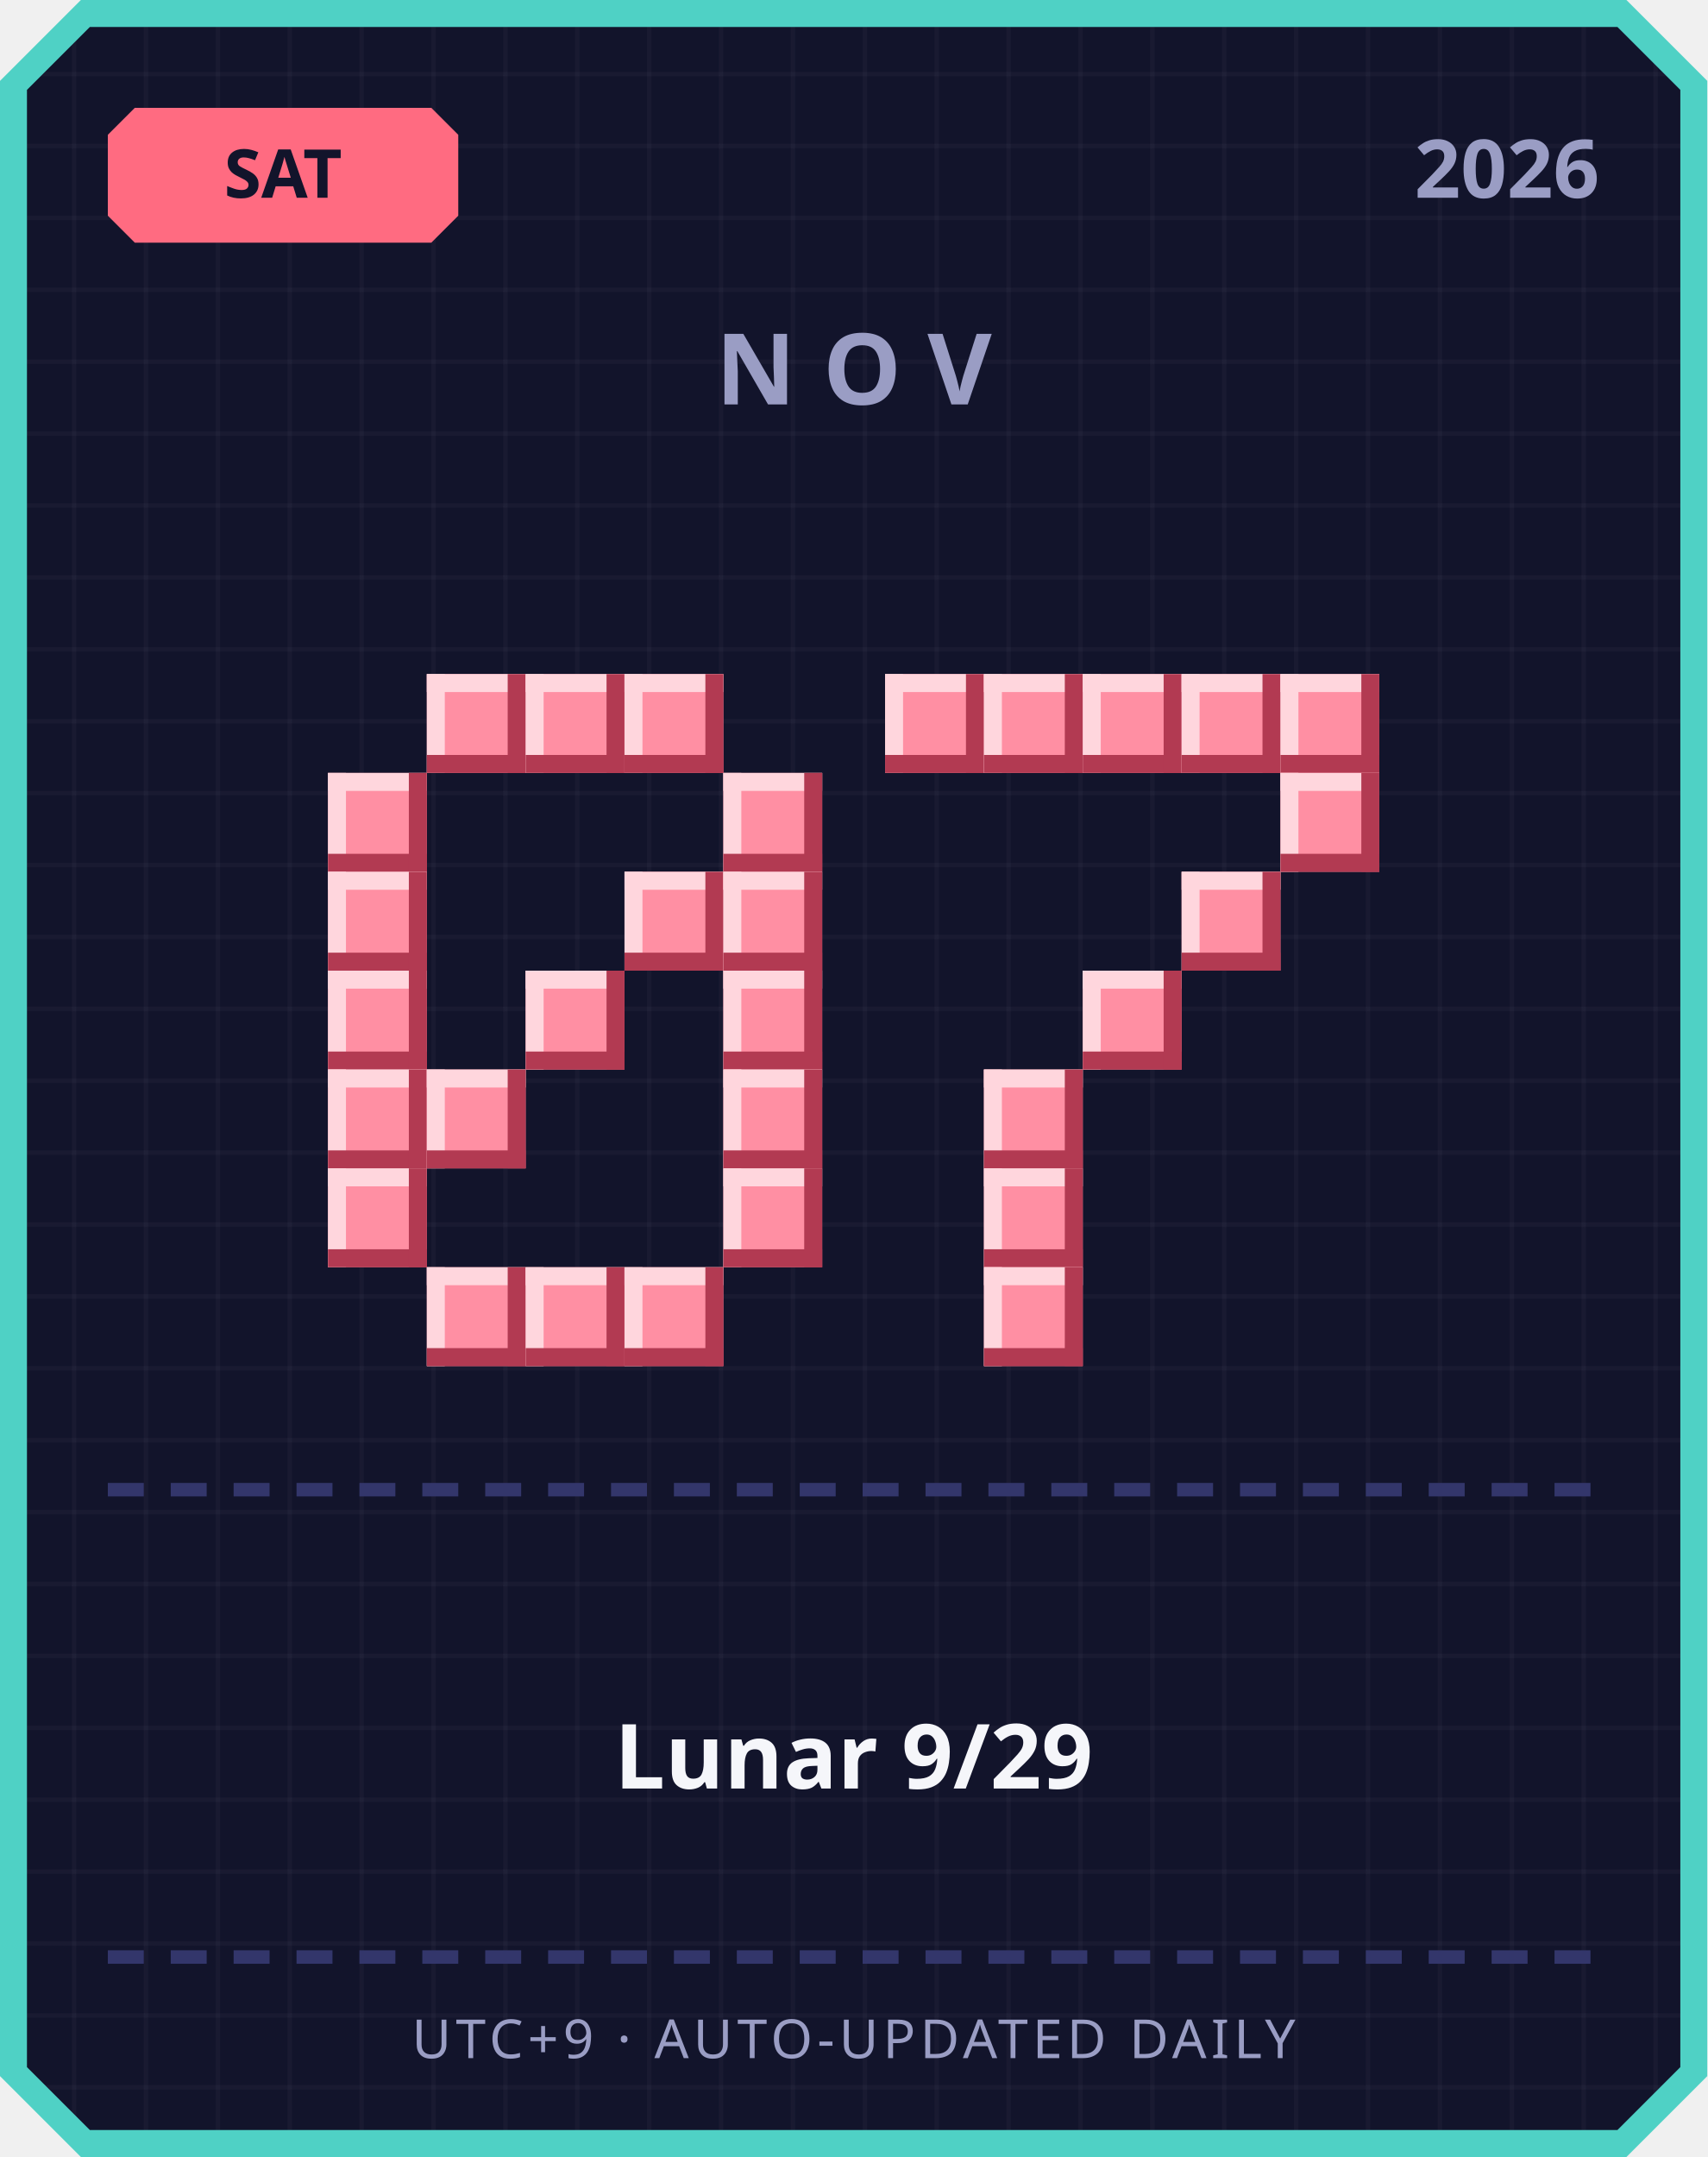
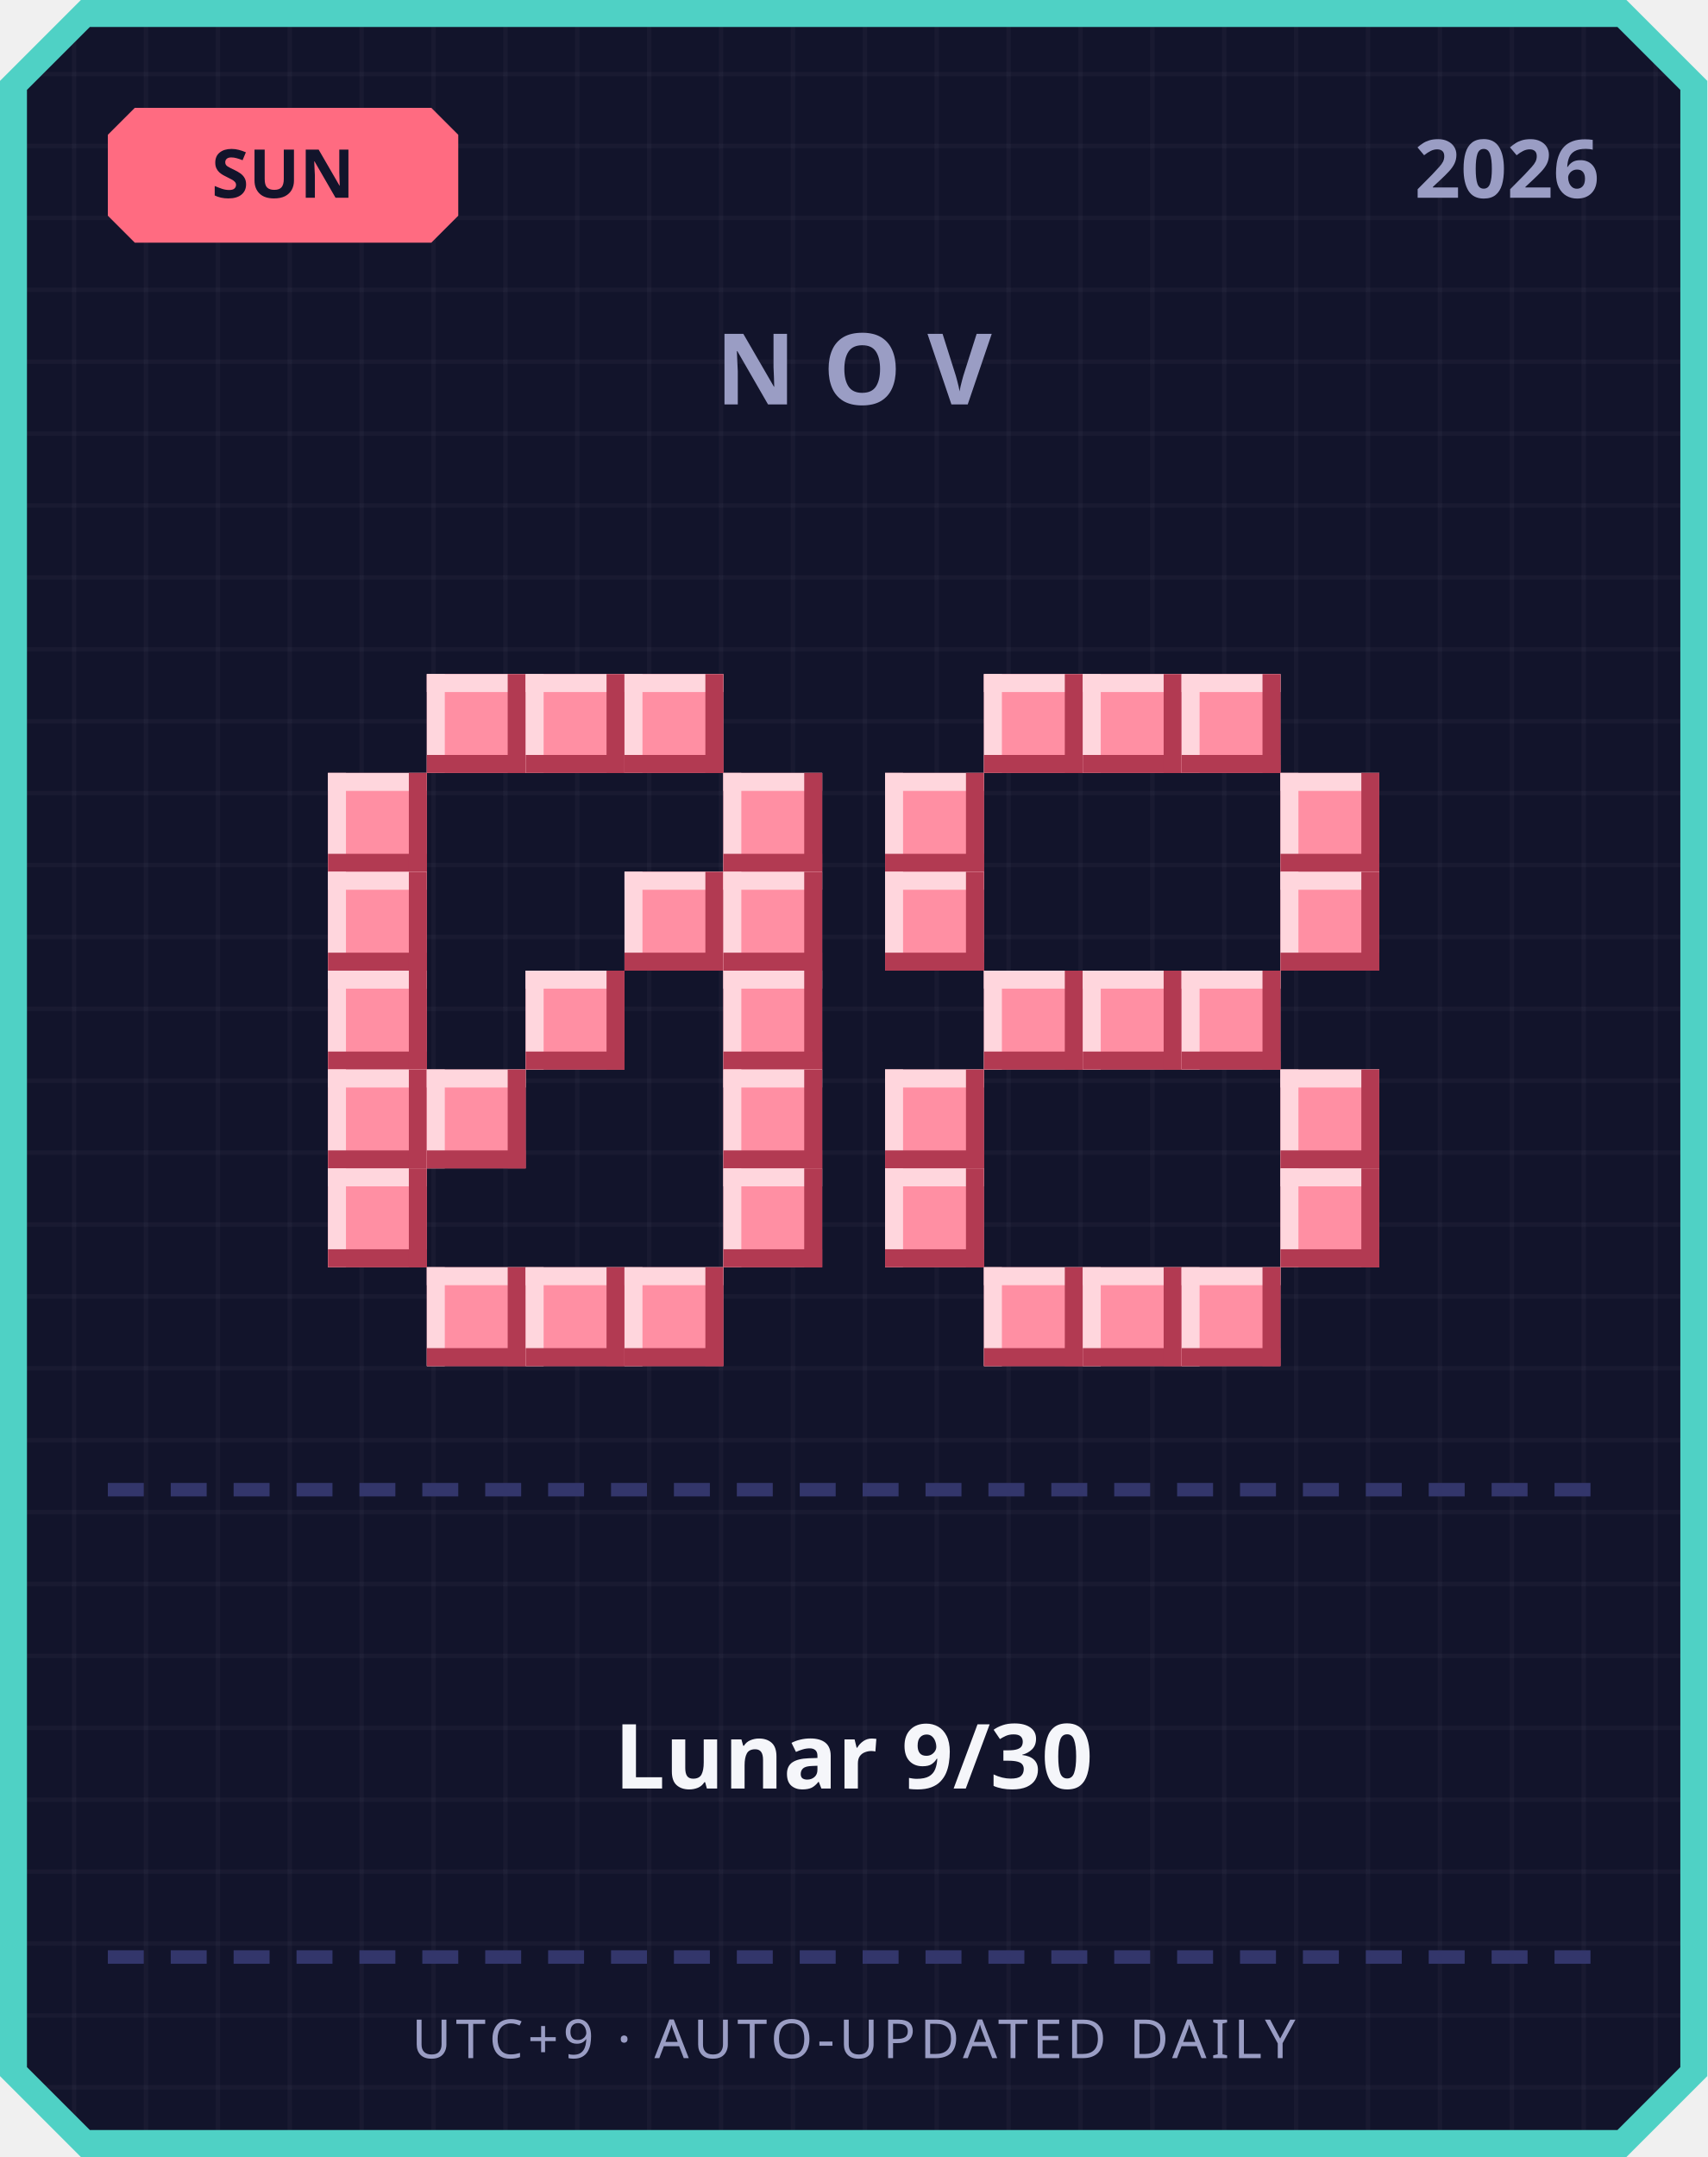
<svg xmlns="http://www.w3.org/2000/svg" width="380" height="480" viewBox="0 0 380 480">
  <defs>
    <pattern id="grid" width="16" height="16" patternUnits="userSpaceOnUse">
      <rect width="16" height="16" fill="#12142b" />
      <rect width="1" height="16" fill="#ffffff" opacity="0.03" />
      <rect width="16" height="1" fill="#ffffff" opacity="0.03" />
    </pattern>
  </defs>
  <path d="M 18,0 L 362,0 L 380,18 L 380,462 L 362,480 L 18,480 L 0,462 L 0,18 Z" fill="#4fd1c5" />
  <path d="M 20,6 L 360,6 L 374,20 L 374,460 L 360,474 L 20,474 L 6,460 L 6,20 Z" fill="url(#grid)" />
  <path d="M 30,24 L 96,24 L 102,30 L 102,48 L 96,54 L 30,54 L 24,48 L 24,30 Z" fill="#ff6b81" />
-   <text x="63" y="44" text-anchor="middle" font-family="'Segoe UI', sans-serif" font-size="15" font-weight="700" fill="#12142b">SAT</text>
+   <text x="63" y="44" text-anchor="middle" font-family="'Segoe UI', sans-serif" font-size="15" font-weight="700" fill="#12142b">SUN</text>
  <text x="356" y="44" text-anchor="end" font-family="'Segoe UI', sans-serif" font-size="18" font-weight="700" fill="#9a9dc4">2026</text>
  <text x="190" y="90" text-anchor="middle" font-family="'Segoe UI', sans-serif" font-size="22" font-weight="700" letter-spacing="6" fill="#9a9dc4">NOV</text>
  <rect x="95" y="150" width="22" height="22" fill="#ff8fa3" />
  <rect x="95" y="150" width="22" height="4" fill="#ffd6dd" />
  <rect x="95" y="150" width="4" height="22" fill="#ffd6dd" />
  <rect x="95" y="168" width="22" height="4" fill="#b23a52" />
  <rect x="113" y="150" width="4" height="22" fill="#b23a52" />
  <rect x="117" y="150" width="22" height="22" fill="#ff8fa3" />
  <rect x="117" y="150" width="22" height="4" fill="#ffd6dd" />
  <rect x="117" y="150" width="4" height="22" fill="#ffd6dd" />
  <rect x="117" y="168" width="22" height="4" fill="#b23a52" />
  <rect x="135" y="150" width="4" height="22" fill="#b23a52" />
  <rect x="139" y="150" width="22" height="22" fill="#ff8fa3" />
  <rect x="139" y="150" width="22" height="4" fill="#ffd6dd" />
  <rect x="139" y="150" width="4" height="22" fill="#ffd6dd" />
  <rect x="139" y="168" width="22" height="4" fill="#b23a52" />
  <rect x="157" y="150" width="4" height="22" fill="#b23a52" />
  <rect x="73" y="172" width="22" height="22" fill="#ff8fa3" />
  <rect x="73" y="172" width="22" height="4" fill="#ffd6dd" />
  <rect x="73" y="172" width="4" height="22" fill="#ffd6dd" />
  <rect x="73" y="190" width="22" height="4" fill="#b23a52" />
  <rect x="91" y="172" width="4" height="22" fill="#b23a52" />
  <rect x="161" y="172" width="22" height="22" fill="#ff8fa3" />
  <rect x="161" y="172" width="22" height="4" fill="#ffd6dd" />
  <rect x="161" y="172" width="4" height="22" fill="#ffd6dd" />
  <rect x="161" y="190" width="22" height="4" fill="#b23a52" />
  <rect x="179" y="172" width="4" height="22" fill="#b23a52" />
  <rect x="73" y="194" width="22" height="22" fill="#ff8fa3" />
  <rect x="73" y="194" width="22" height="4" fill="#ffd6dd" />
  <rect x="73" y="194" width="4" height="22" fill="#ffd6dd" />
  <rect x="73" y="212" width="22" height="4" fill="#b23a52" />
  <rect x="91" y="194" width="4" height="22" fill="#b23a52" />
  <rect x="139" y="194" width="22" height="22" fill="#ff8fa3" />
  <rect x="139" y="194" width="22" height="4" fill="#ffd6dd" />
  <rect x="139" y="194" width="4" height="22" fill="#ffd6dd" />
  <rect x="139" y="212" width="22" height="4" fill="#b23a52" />
  <rect x="157" y="194" width="4" height="22" fill="#b23a52" />
  <rect x="161" y="194" width="22" height="22" fill="#ff8fa3" />
  <rect x="161" y="194" width="22" height="4" fill="#ffd6dd" />
  <rect x="161" y="194" width="4" height="22" fill="#ffd6dd" />
  <rect x="161" y="212" width="22" height="4" fill="#b23a52" />
  <rect x="179" y="194" width="4" height="22" fill="#b23a52" />
  <rect x="73" y="216" width="22" height="22" fill="#ff8fa3" />
  <rect x="73" y="216" width="22" height="4" fill="#ffd6dd" />
  <rect x="73" y="216" width="4" height="22" fill="#ffd6dd" />
  <rect x="73" y="234" width="22" height="4" fill="#b23a52" />
  <rect x="91" y="216" width="4" height="22" fill="#b23a52" />
  <rect x="117" y="216" width="22" height="22" fill="#ff8fa3" />
  <rect x="117" y="216" width="22" height="4" fill="#ffd6dd" />
  <rect x="117" y="216" width="4" height="22" fill="#ffd6dd" />
  <rect x="117" y="234" width="22" height="4" fill="#b23a52" />
  <rect x="135" y="216" width="4" height="22" fill="#b23a52" />
  <rect x="161" y="216" width="22" height="22" fill="#ff8fa3" />
  <rect x="161" y="216" width="22" height="4" fill="#ffd6dd" />
  <rect x="161" y="216" width="4" height="22" fill="#ffd6dd" />
  <rect x="161" y="234" width="22" height="4" fill="#b23a52" />
  <rect x="179" y="216" width="4" height="22" fill="#b23a52" />
  <rect x="73" y="238" width="22" height="22" fill="#ff8fa3" />
  <rect x="73" y="238" width="22" height="4" fill="#ffd6dd" />
  <rect x="73" y="238" width="4" height="22" fill="#ffd6dd" />
  <rect x="73" y="256" width="22" height="4" fill="#b23a52" />
  <rect x="91" y="238" width="4" height="22" fill="#b23a52" />
  <rect x="95" y="238" width="22" height="22" fill="#ff8fa3" />
  <rect x="95" y="238" width="22" height="4" fill="#ffd6dd" />
  <rect x="95" y="238" width="4" height="22" fill="#ffd6dd" />
  <rect x="95" y="256" width="22" height="4" fill="#b23a52" />
  <rect x="113" y="238" width="4" height="22" fill="#b23a52" />
  <rect x="161" y="238" width="22" height="22" fill="#ff8fa3" />
  <rect x="161" y="238" width="22" height="4" fill="#ffd6dd" />
  <rect x="161" y="238" width="4" height="22" fill="#ffd6dd" />
  <rect x="161" y="256" width="22" height="4" fill="#b23a52" />
  <rect x="179" y="238" width="4" height="22" fill="#b23a52" />
  <rect x="73" y="260" width="22" height="22" fill="#ff8fa3" />
  <rect x="73" y="260" width="22" height="4" fill="#ffd6dd" />
  <rect x="73" y="260" width="4" height="22" fill="#ffd6dd" />
  <rect x="73" y="278" width="22" height="4" fill="#b23a52" />
  <rect x="91" y="260" width="4" height="22" fill="#b23a52" />
  <rect x="161" y="260" width="22" height="22" fill="#ff8fa3" />
  <rect x="161" y="260" width="22" height="4" fill="#ffd6dd" />
  <rect x="161" y="260" width="4" height="22" fill="#ffd6dd" />
  <rect x="161" y="278" width="22" height="4" fill="#b23a52" />
  <rect x="179" y="260" width="4" height="22" fill="#b23a52" />
  <rect x="95" y="282" width="22" height="22" fill="#ff8fa3" />
  <rect x="95" y="282" width="22" height="4" fill="#ffd6dd" />
  <rect x="95" y="282" width="4" height="22" fill="#ffd6dd" />
  <rect x="95" y="300" width="22" height="4" fill="#b23a52" />
  <rect x="113" y="282" width="4" height="22" fill="#b23a52" />
  <rect x="117" y="282" width="22" height="22" fill="#ff8fa3" />
  <rect x="117" y="282" width="22" height="4" fill="#ffd6dd" />
  <rect x="117" y="282" width="4" height="22" fill="#ffd6dd" />
  <rect x="117" y="300" width="22" height="4" fill="#b23a52" />
  <rect x="135" y="282" width="4" height="22" fill="#b23a52" />
  <rect x="139" y="282" width="22" height="22" fill="#ff8fa3" />
  <rect x="139" y="282" width="22" height="4" fill="#ffd6dd" />
  <rect x="139" y="282" width="4" height="22" fill="#ffd6dd" />
  <rect x="139" y="300" width="22" height="4" fill="#b23a52" />
  <rect x="157" y="282" width="4" height="22" fill="#b23a52" />
-   <rect x="197" y="150" width="22" height="22" fill="#ff8fa3" />
-   <rect x="197" y="150" width="22" height="4" fill="#ffd6dd" />
-   <rect x="197" y="150" width="4" height="22" fill="#ffd6dd" />
-   <rect x="197" y="168" width="22" height="4" fill="#b23a52" />
-   <rect x="215" y="150" width="4" height="22" fill="#b23a52" />
  <rect x="219" y="150" width="22" height="22" fill="#ff8fa3" />
  <rect x="219" y="150" width="22" height="4" fill="#ffd6dd" />
  <rect x="219" y="150" width="4" height="22" fill="#ffd6dd" />
  <rect x="219" y="168" width="22" height="4" fill="#b23a52" />
  <rect x="237" y="150" width="4" height="22" fill="#b23a52" />
  <rect x="241" y="150" width="22" height="22" fill="#ff8fa3" />
  <rect x="241" y="150" width="22" height="4" fill="#ffd6dd" />
  <rect x="241" y="150" width="4" height="22" fill="#ffd6dd" />
  <rect x="241" y="168" width="22" height="4" fill="#b23a52" />
  <rect x="259" y="150" width="4" height="22" fill="#b23a52" />
  <rect x="263" y="150" width="22" height="22" fill="#ff8fa3" />
  <rect x="263" y="150" width="22" height="4" fill="#ffd6dd" />
  <rect x="263" y="150" width="4" height="22" fill="#ffd6dd" />
  <rect x="263" y="168" width="22" height="4" fill="#b23a52" />
  <rect x="281" y="150" width="4" height="22" fill="#b23a52" />
-   <rect x="285" y="150" width="22" height="22" fill="#ff8fa3" />
-   <rect x="285" y="150" width="22" height="4" fill="#ffd6dd" />
-   <rect x="285" y="150" width="4" height="22" fill="#ffd6dd" />
-   <rect x="285" y="168" width="22" height="4" fill="#b23a52" />
-   <rect x="303" y="150" width="4" height="22" fill="#b23a52" />
+   <rect x="197" y="172" width="22" height="22" fill="#ff8fa3" />
+   <rect x="197" y="172" width="22" height="4" fill="#ffd6dd" />
+   <rect x="197" y="172" width="4" height="22" fill="#ffd6dd" />
+   <rect x="197" y="190" width="22" height="4" fill="#b23a52" />
+   <rect x="215" y="172" width="4" height="22" fill="#b23a52" />
  <rect x="285" y="172" width="22" height="22" fill="#ff8fa3" />
  <rect x="285" y="172" width="22" height="4" fill="#ffd6dd" />
  <rect x="285" y="172" width="4" height="22" fill="#ffd6dd" />
  <rect x="285" y="190" width="22" height="4" fill="#b23a52" />
  <rect x="303" y="172" width="4" height="22" fill="#b23a52" />
-   <rect x="263" y="194" width="22" height="22" fill="#ff8fa3" />
-   <rect x="263" y="194" width="22" height="4" fill="#ffd6dd" />
-   <rect x="263" y="194" width="4" height="22" fill="#ffd6dd" />
-   <rect x="263" y="212" width="22" height="4" fill="#b23a52" />
-   <rect x="281" y="194" width="4" height="22" fill="#b23a52" />
+   <rect x="197" y="194" width="22" height="22" fill="#ff8fa3" />
+   <rect x="197" y="194" width="22" height="4" fill="#ffd6dd" />
+   <rect x="197" y="194" width="4" height="22" fill="#ffd6dd" />
+   <rect x="197" y="212" width="22" height="4" fill="#b23a52" />
+   <rect x="215" y="194" width="4" height="22" fill="#b23a52" />
+   <rect x="285" y="194" width="22" height="22" fill="#ff8fa3" />
+   <rect x="285" y="194" width="22" height="4" fill="#ffd6dd" />
+   <rect x="285" y="194" width="4" height="22" fill="#ffd6dd" />
+   <rect x="285" y="212" width="22" height="4" fill="#b23a52" />
+   <rect x="303" y="194" width="4" height="22" fill="#b23a52" />
+   <rect x="219" y="216" width="22" height="22" fill="#ff8fa3" />
+   <rect x="219" y="216" width="22" height="4" fill="#ffd6dd" />
+   <rect x="219" y="216" width="4" height="22" fill="#ffd6dd" />
+   <rect x="219" y="234" width="22" height="4" fill="#b23a52" />
+   <rect x="237" y="216" width="4" height="22" fill="#b23a52" />
  <rect x="241" y="216" width="22" height="22" fill="#ff8fa3" />
  <rect x="241" y="216" width="22" height="4" fill="#ffd6dd" />
  <rect x="241" y="216" width="4" height="22" fill="#ffd6dd" />
  <rect x="241" y="234" width="22" height="4" fill="#b23a52" />
  <rect x="259" y="216" width="4" height="22" fill="#b23a52" />
-   <rect x="219" y="238" width="22" height="22" fill="#ff8fa3" />
-   <rect x="219" y="238" width="22" height="4" fill="#ffd6dd" />
-   <rect x="219" y="238" width="4" height="22" fill="#ffd6dd" />
-   <rect x="219" y="256" width="22" height="4" fill="#b23a52" />
-   <rect x="237" y="238" width="4" height="22" fill="#b23a52" />
-   <rect x="219" y="260" width="22" height="22" fill="#ff8fa3" />
-   <rect x="219" y="260" width="22" height="4" fill="#ffd6dd" />
-   <rect x="219" y="260" width="4" height="22" fill="#ffd6dd" />
-   <rect x="219" y="278" width="22" height="4" fill="#b23a52" />
-   <rect x="237" y="260" width="4" height="22" fill="#b23a52" />
+   <rect x="263" y="216" width="22" height="22" fill="#ff8fa3" />
+   <rect x="263" y="216" width="22" height="4" fill="#ffd6dd" />
+   <rect x="263" y="216" width="4" height="22" fill="#ffd6dd" />
+   <rect x="263" y="234" width="22" height="4" fill="#b23a52" />
+   <rect x="281" y="216" width="4" height="22" fill="#b23a52" />
+   <rect x="197" y="238" width="22" height="22" fill="#ff8fa3" />
+   <rect x="197" y="238" width="22" height="4" fill="#ffd6dd" />
+   <rect x="197" y="238" width="4" height="22" fill="#ffd6dd" />
+   <rect x="197" y="256" width="22" height="4" fill="#b23a52" />
+   <rect x="215" y="238" width="4" height="22" fill="#b23a52" />
+   <rect x="285" y="238" width="22" height="22" fill="#ff8fa3" />
+   <rect x="285" y="238" width="22" height="4" fill="#ffd6dd" />
+   <rect x="285" y="238" width="4" height="22" fill="#ffd6dd" />
+   <rect x="285" y="256" width="22" height="4" fill="#b23a52" />
+   <rect x="303" y="238" width="4" height="22" fill="#b23a52" />
+   <rect x="197" y="260" width="22" height="22" fill="#ff8fa3" />
+   <rect x="197" y="260" width="22" height="4" fill="#ffd6dd" />
+   <rect x="197" y="260" width="4" height="22" fill="#ffd6dd" />
+   <rect x="197" y="278" width="22" height="4" fill="#b23a52" />
+   <rect x="215" y="260" width="4" height="22" fill="#b23a52" />
+   <rect x="285" y="260" width="22" height="22" fill="#ff8fa3" />
+   <rect x="285" y="260" width="22" height="4" fill="#ffd6dd" />
+   <rect x="285" y="260" width="4" height="22" fill="#ffd6dd" />
+   <rect x="285" y="278" width="22" height="4" fill="#b23a52" />
+   <rect x="303" y="260" width="4" height="22" fill="#b23a52" />
  <rect x="219" y="282" width="22" height="22" fill="#ff8fa3" />
  <rect x="219" y="282" width="22" height="4" fill="#ffd6dd" />
  <rect x="219" y="282" width="4" height="22" fill="#ffd6dd" />
  <rect x="219" y="300" width="22" height="4" fill="#b23a52" />
  <rect x="237" y="282" width="4" height="22" fill="#b23a52" />
+   <rect x="241" y="282" width="22" height="22" fill="#ff8fa3" />
+   <rect x="241" y="282" width="22" height="4" fill="#ffd6dd" />
+   <rect x="241" y="282" width="4" height="22" fill="#ffd6dd" />
+   <rect x="241" y="300" width="22" height="4" fill="#b23a52" />
+   <rect x="259" y="282" width="4" height="22" fill="#b23a52" />
+   <rect x="263" y="282" width="22" height="22" fill="#ff8fa3" />
+   <rect x="263" y="282" width="22" height="4" fill="#ffd6dd" />
+   <rect x="263" y="282" width="4" height="22" fill="#ffd6dd" />
+   <rect x="263" y="300" width="22" height="4" fill="#b23a52" />
+   <rect x="281" y="282" width="4" height="22" fill="#b23a52" />
  <rect x="24" y="330" width="8" height="3" fill="#33366b" />
  <rect x="38" y="330" width="8" height="3" fill="#33366b" />
  <rect x="52" y="330" width="8" height="3" fill="#33366b" />
  <rect x="66" y="330" width="8" height="3" fill="#33366b" />
  <rect x="80" y="330" width="8" height="3" fill="#33366b" />
  <rect x="94" y="330" width="8" height="3" fill="#33366b" />
  <rect x="108" y="330" width="8" height="3" fill="#33366b" />
  <rect x="122" y="330" width="8" height="3" fill="#33366b" />
  <rect x="136" y="330" width="8" height="3" fill="#33366b" />
  <rect x="150" y="330" width="8" height="3" fill="#33366b" />
  <rect x="164" y="330" width="8" height="3" fill="#33366b" />
  <rect x="178" y="330" width="8" height="3" fill="#33366b" />
  <rect x="192" y="330" width="8" height="3" fill="#33366b" />
  <rect x="206" y="330" width="8" height="3" fill="#33366b" />
  <rect x="220" y="330" width="8" height="3" fill="#33366b" />
  <rect x="234" y="330" width="8" height="3" fill="#33366b" />
  <rect x="248" y="330" width="8" height="3" fill="#33366b" />
  <rect x="262" y="330" width="8" height="3" fill="#33366b" />
  <rect x="276" y="330" width="8" height="3" fill="#33366b" />
  <rect x="290" y="330" width="8" height="3" fill="#33366b" />
  <rect x="304" y="330" width="8" height="3" fill="#33366b" />
  <rect x="318" y="330" width="8" height="3" fill="#33366b" />
  <rect x="332" y="330" width="8" height="3" fill="#33366b" />
  <rect x="346" y="330" width="8" height="3" fill="#33366b" />
-   <text x="190" y="398" text-anchor="middle" font-family="'Segoe UI', 'Microsoft JhengHei', sans-serif" font-size="20" font-weight="700" fill="#f5f6fa">Lunar 9/29</text>
+   <text x="190" y="398" text-anchor="middle" font-family="'Segoe UI', 'Microsoft JhengHei', sans-serif" font-size="20" font-weight="700" fill="#f5f6fa">Lunar 9/30</text>
  <rect x="24" y="434" width="8" height="3" fill="#33366b" />
  <rect x="38" y="434" width="8" height="3" fill="#33366b" />
  <rect x="52" y="434" width="8" height="3" fill="#33366b" />
  <rect x="66" y="434" width="8" height="3" fill="#33366b" />
  <rect x="80" y="434" width="8" height="3" fill="#33366b" />
  <rect x="94" y="434" width="8" height="3" fill="#33366b" />
  <rect x="108" y="434" width="8" height="3" fill="#33366b" />
  <rect x="122" y="434" width="8" height="3" fill="#33366b" />
  <rect x="136" y="434" width="8" height="3" fill="#33366b" />
  <rect x="150" y="434" width="8" height="3" fill="#33366b" />
  <rect x="164" y="434" width="8" height="3" fill="#33366b" />
  <rect x="178" y="434" width="8" height="3" fill="#33366b" />
  <rect x="192" y="434" width="8" height="3" fill="#33366b" />
  <rect x="206" y="434" width="8" height="3" fill="#33366b" />
  <rect x="220" y="434" width="8" height="3" fill="#33366b" />
  <rect x="234" y="434" width="8" height="3" fill="#33366b" />
  <rect x="248" y="434" width="8" height="3" fill="#33366b" />
  <rect x="262" y="434" width="8" height="3" fill="#33366b" />
  <rect x="276" y="434" width="8" height="3" fill="#33366b" />
  <rect x="290" y="434" width="8" height="3" fill="#33366b" />
  <rect x="304" y="434" width="8" height="3" fill="#33366b" />
  <rect x="318" y="434" width="8" height="3" fill="#33366b" />
  <rect x="332" y="434" width="8" height="3" fill="#33366b" />
  <rect x="346" y="434" width="8" height="3" fill="#33366b" />
  <text x="190" y="458" text-anchor="middle" font-family="'Segoe UI', sans-serif" font-size="12" letter-spacing="1" fill="#9a9dc4">UTC+9 · AUTO-UPDATED DAILY</text>
</svg>
